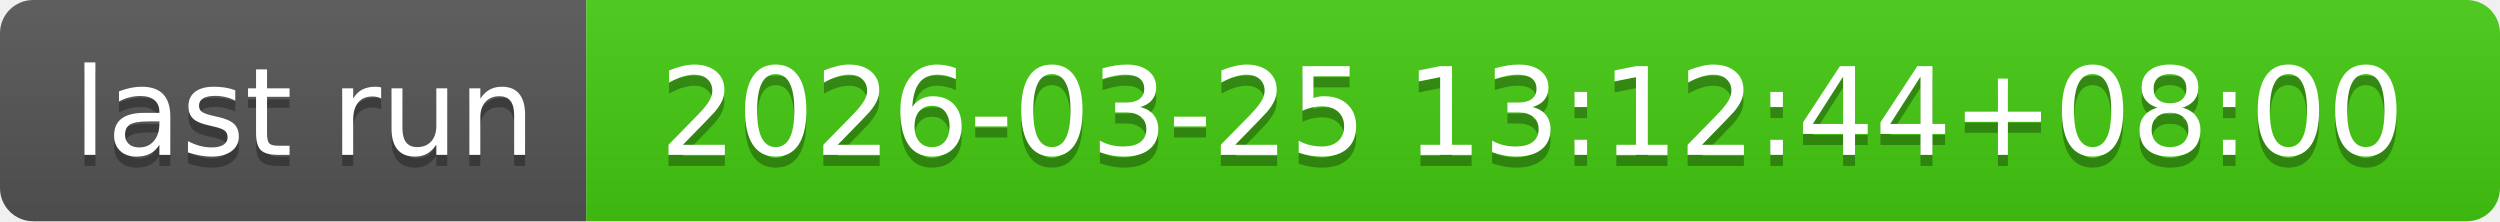
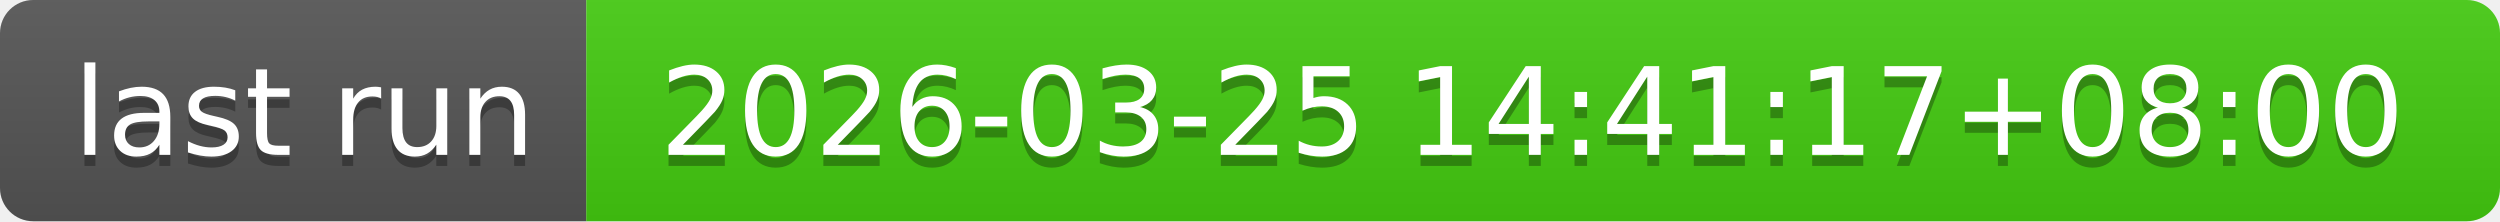
- <svg xmlns="http://www.w3.org/2000/svg" width="226" height="20" role="img" aria-label="last run: 2026-03-25 13:12:44+08:00">
+ <svg xmlns="http://www.w3.org/2000/svg" width="226" height="20" role="img" aria-label="last run: 2026-03-25 14:41:17+08:00">
  <linearGradient id="s" x2="0" y2="100%">
    <stop offset="0" stop-color="#bbb" stop-opacity=".1" />
    <stop offset="1" stop-opacity=".1" />
  </linearGradient>
  <clipPath id="r">
    <rect width="226" height="20" rx="3" fill="#fff" />
  </clipPath>
  <g clip-path="url(#r)">
    <rect width="53" height="20" fill="#555" />
    <rect x="53" width="173" height="20" fill="#4c1" />
    <rect width="226" height="20" fill="url(#s)" />
  </g>
  <g fill="#fff" text-anchor="middle" font-family="Verdana,Geneva,DejaVu Sans,sans-serif" text-rendering="geometricPrecision" font-size="110">
    <text aria-hidden="true" x="275" y="150" fill="#010101" fill-opacity=".3" transform="scale(.1)" textLength="430">last run</text>
    <text x="275" y="140" transform="scale(.1)" fill="#fff" textLength="430">last run</text>
-     <text aria-hidden="true" x="1385" y="150" fill="#010101" fill-opacity=".3" transform="scale(.1)" textLength="1630">2026-03-25 13:12:44+08:00</text>
-     <text x="1385" y="140" transform="scale(.1)" fill="#fff" textLength="1630">2026-03-25 13:12:44+08:00</text>
+     <text aria-hidden="true" x="1385" y="150" fill="#010101" fill-opacity=".3" transform="scale(.1)" textLength="1630">2026-03-25 14:41:17+08:00</text>
+     <text x="1385" y="140" transform="scale(.1)" fill="#fff" textLength="1630">2026-03-25 14:41:17+08:00</text>
  </g>
</svg>
